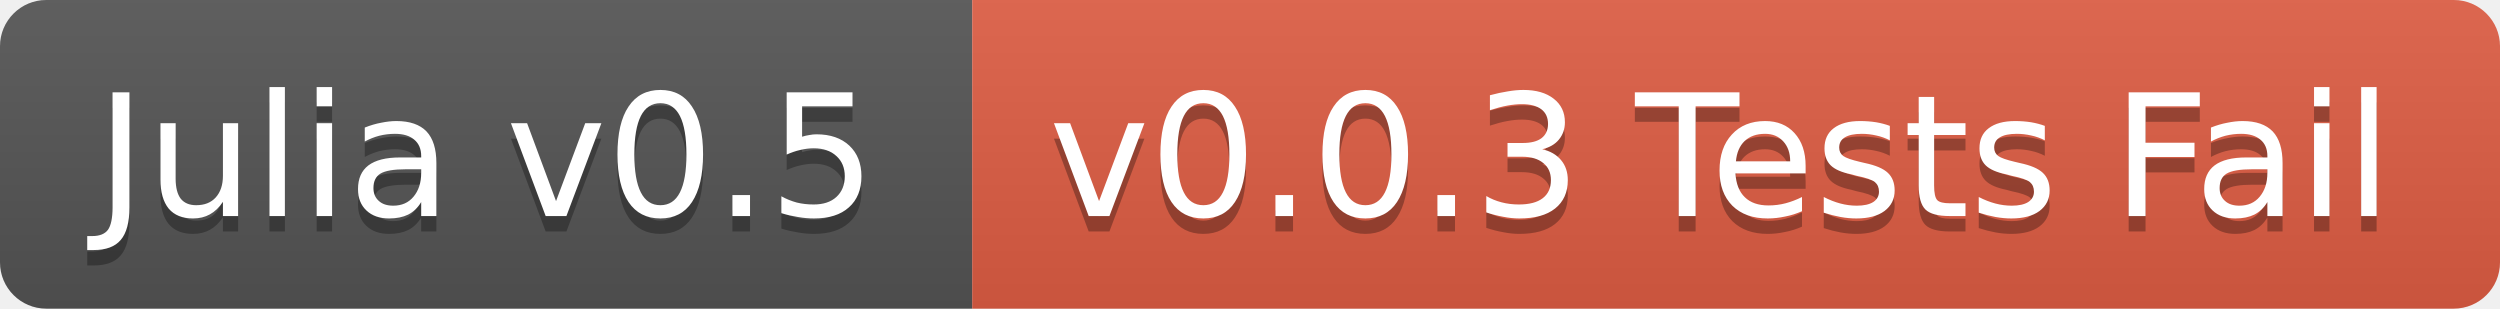
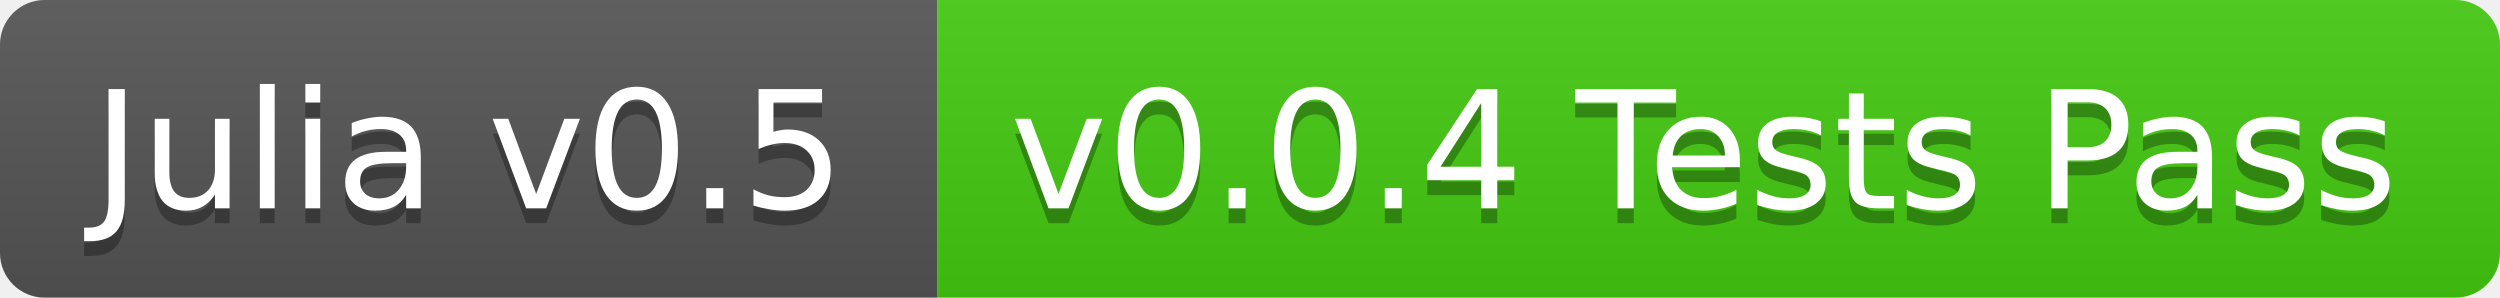
- <svg xmlns="http://www.w3.org/2000/svg" width="162" height="20">
+ <svg xmlns="http://www.w3.org/2000/svg" width="168" height="20">
  <linearGradient id="b" x2="0" y2="100%">
    <stop offset="0" stop-color="#bbb" stop-opacity=".1" />
    <stop offset="1" stop-opacity=".1" />
  </linearGradient>
  <clipPath id="a">
-     <rect width="162" height="20" rx="3" fill="#fff" />
+     <rect width="168" height="20" rx="3" fill="#fff" />
  </clipPath>
  <g clip-path="url(#a)">
    <path fill="#555" d="M0 0h63v20H0z" />
-     <path fill="#e05d44" d="M63 0h99v20H63z" />
-     <path fill="url(#b)" d="M0 0h162v20H0z" />
+     <path fill="#4c1" d="M63 0h105v20H63z" />
+     <path fill="url(#b)" d="M0 0h168v20H0z" />
  </g>
  <g fill="#fff" text-anchor="middle" font-family="DejaVu Sans,Verdana,Geneva,sans-serif" font-size="11">
    <text x="31.5" y="15" fill="#010101" fill-opacity=".3">Julia v0.5</text>
    <text x="31.5" y="14">Julia v0.5</text>
-     <text x="111.5" y="15" fill="#010101" fill-opacity=".3">v0.0.3 Tests Fail</text>
-     <text x="111.5" y="14">v0.0.3 Tests Fail</text>
+     <text x="114.5" y="15" fill="#010101" fill-opacity=".3">v0.0.4 Tests Pass</text>
+     <text x="114.5" y="14">v0.0.4 Tests Pass</text>
  </g>
</svg>
